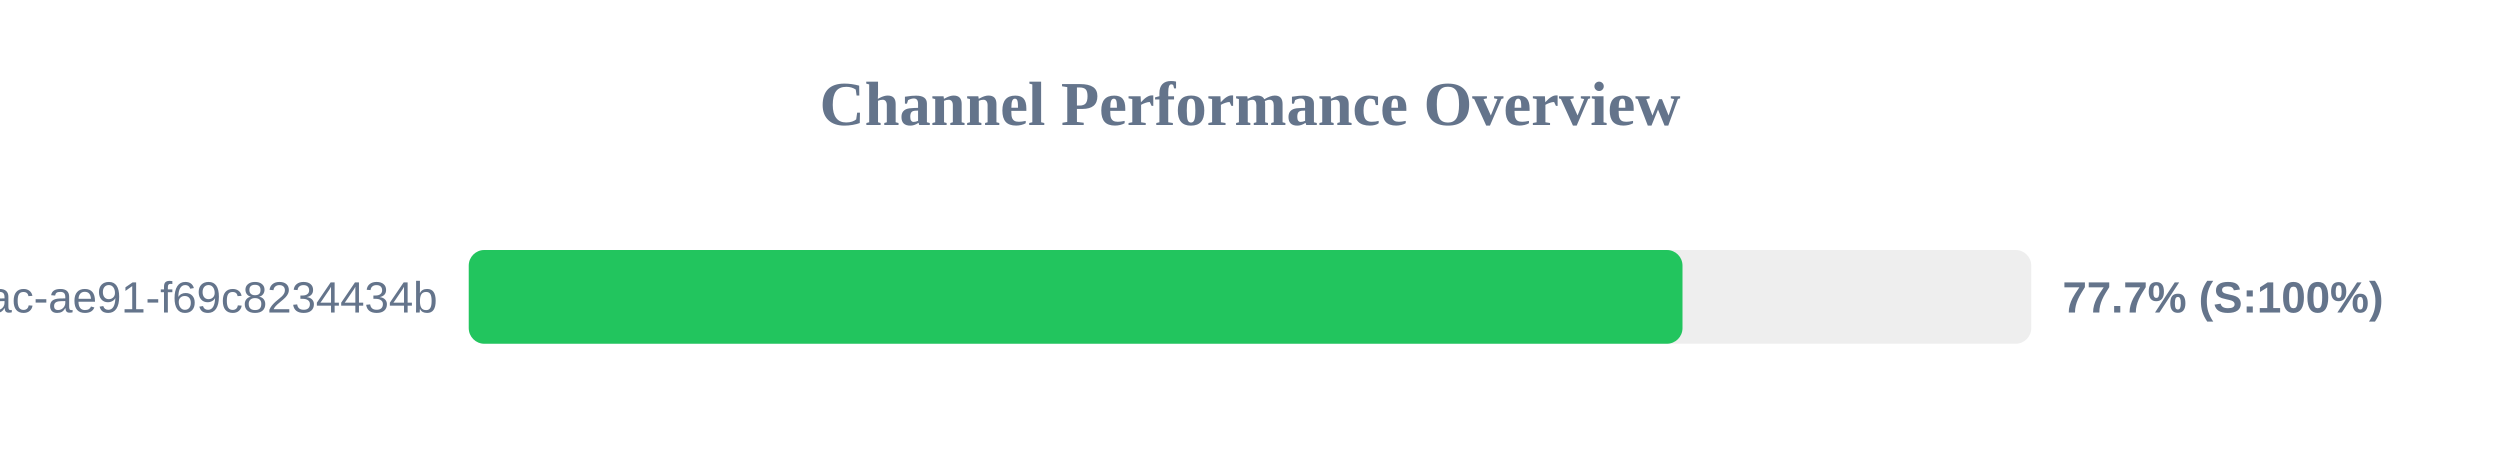
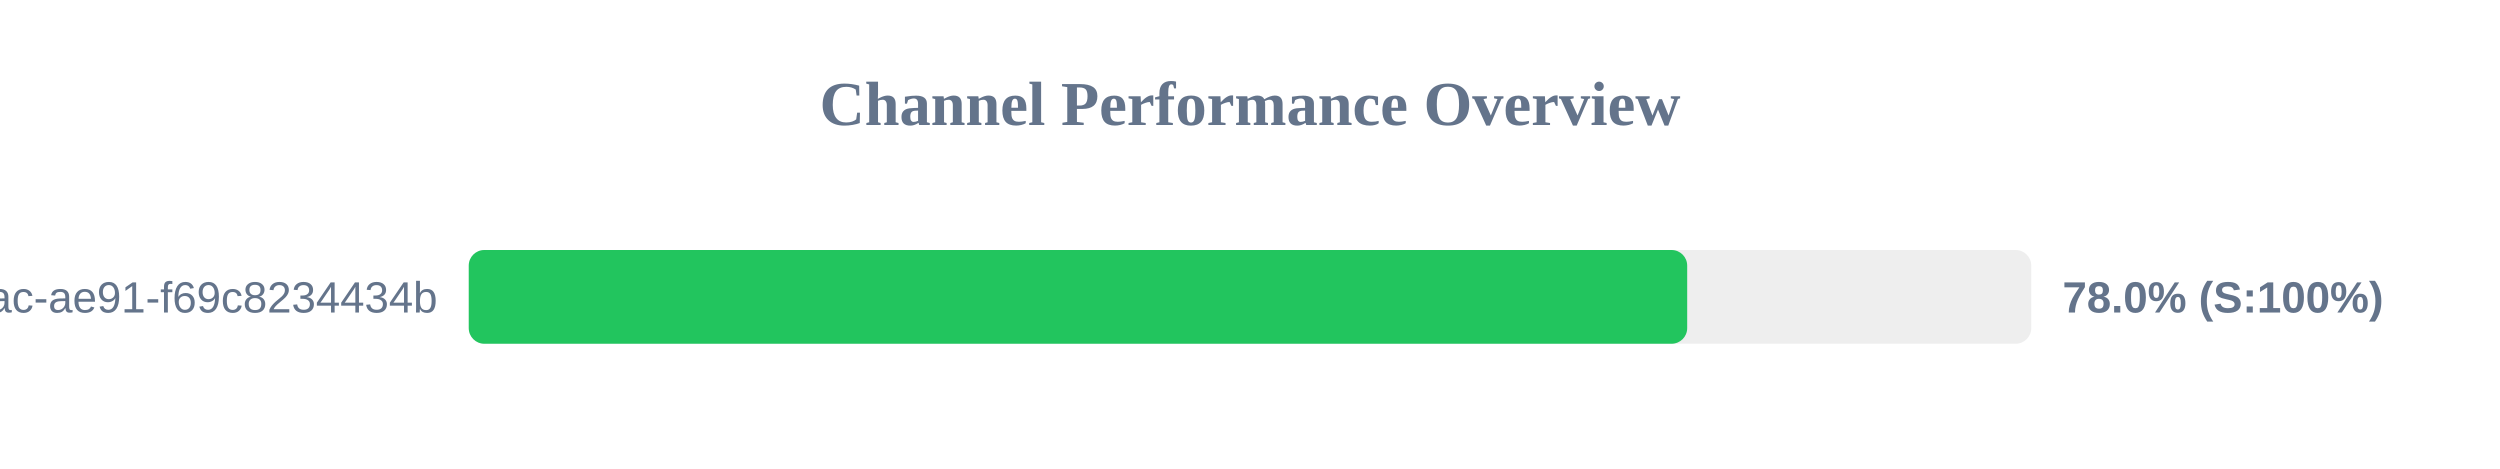
<svg xmlns="http://www.w3.org/2000/svg" width="800" height="150" version="1.1">
  <style>
        .row { font: 14px Arial; fill: #64748b; }
        .score { font: bold 14px Arial; fill: #64748b; }
    </style>
  <text x="400" y="40" text-anchor="middle" font-size="20px" font-weight="bold" fill="#64748b">Channel Performance Overview</text>
  <rect x="150" y="80" width="500" height="30" fill="#eee" rx="5" />
-   <rect x="150" y="80" width="388.4" height="30" fill="#22c55e" rx="5" />
+   <rect x="150" y="80" width="389.9" height="30" fill="#22c55e" rx="5" />
  <text x="140" y="100" text-anchor="end" class="row">?uuid=942b9cb8-92fa-46ac-ae91-f69c8234434b</text>
-   <text x="660" y="100" text-anchor="start" class="score">77.7% (S:100%)</text>
+   <text x="660" y="100" text-anchor="start" class="score">78.0% (S:100%)</text>
</svg>
